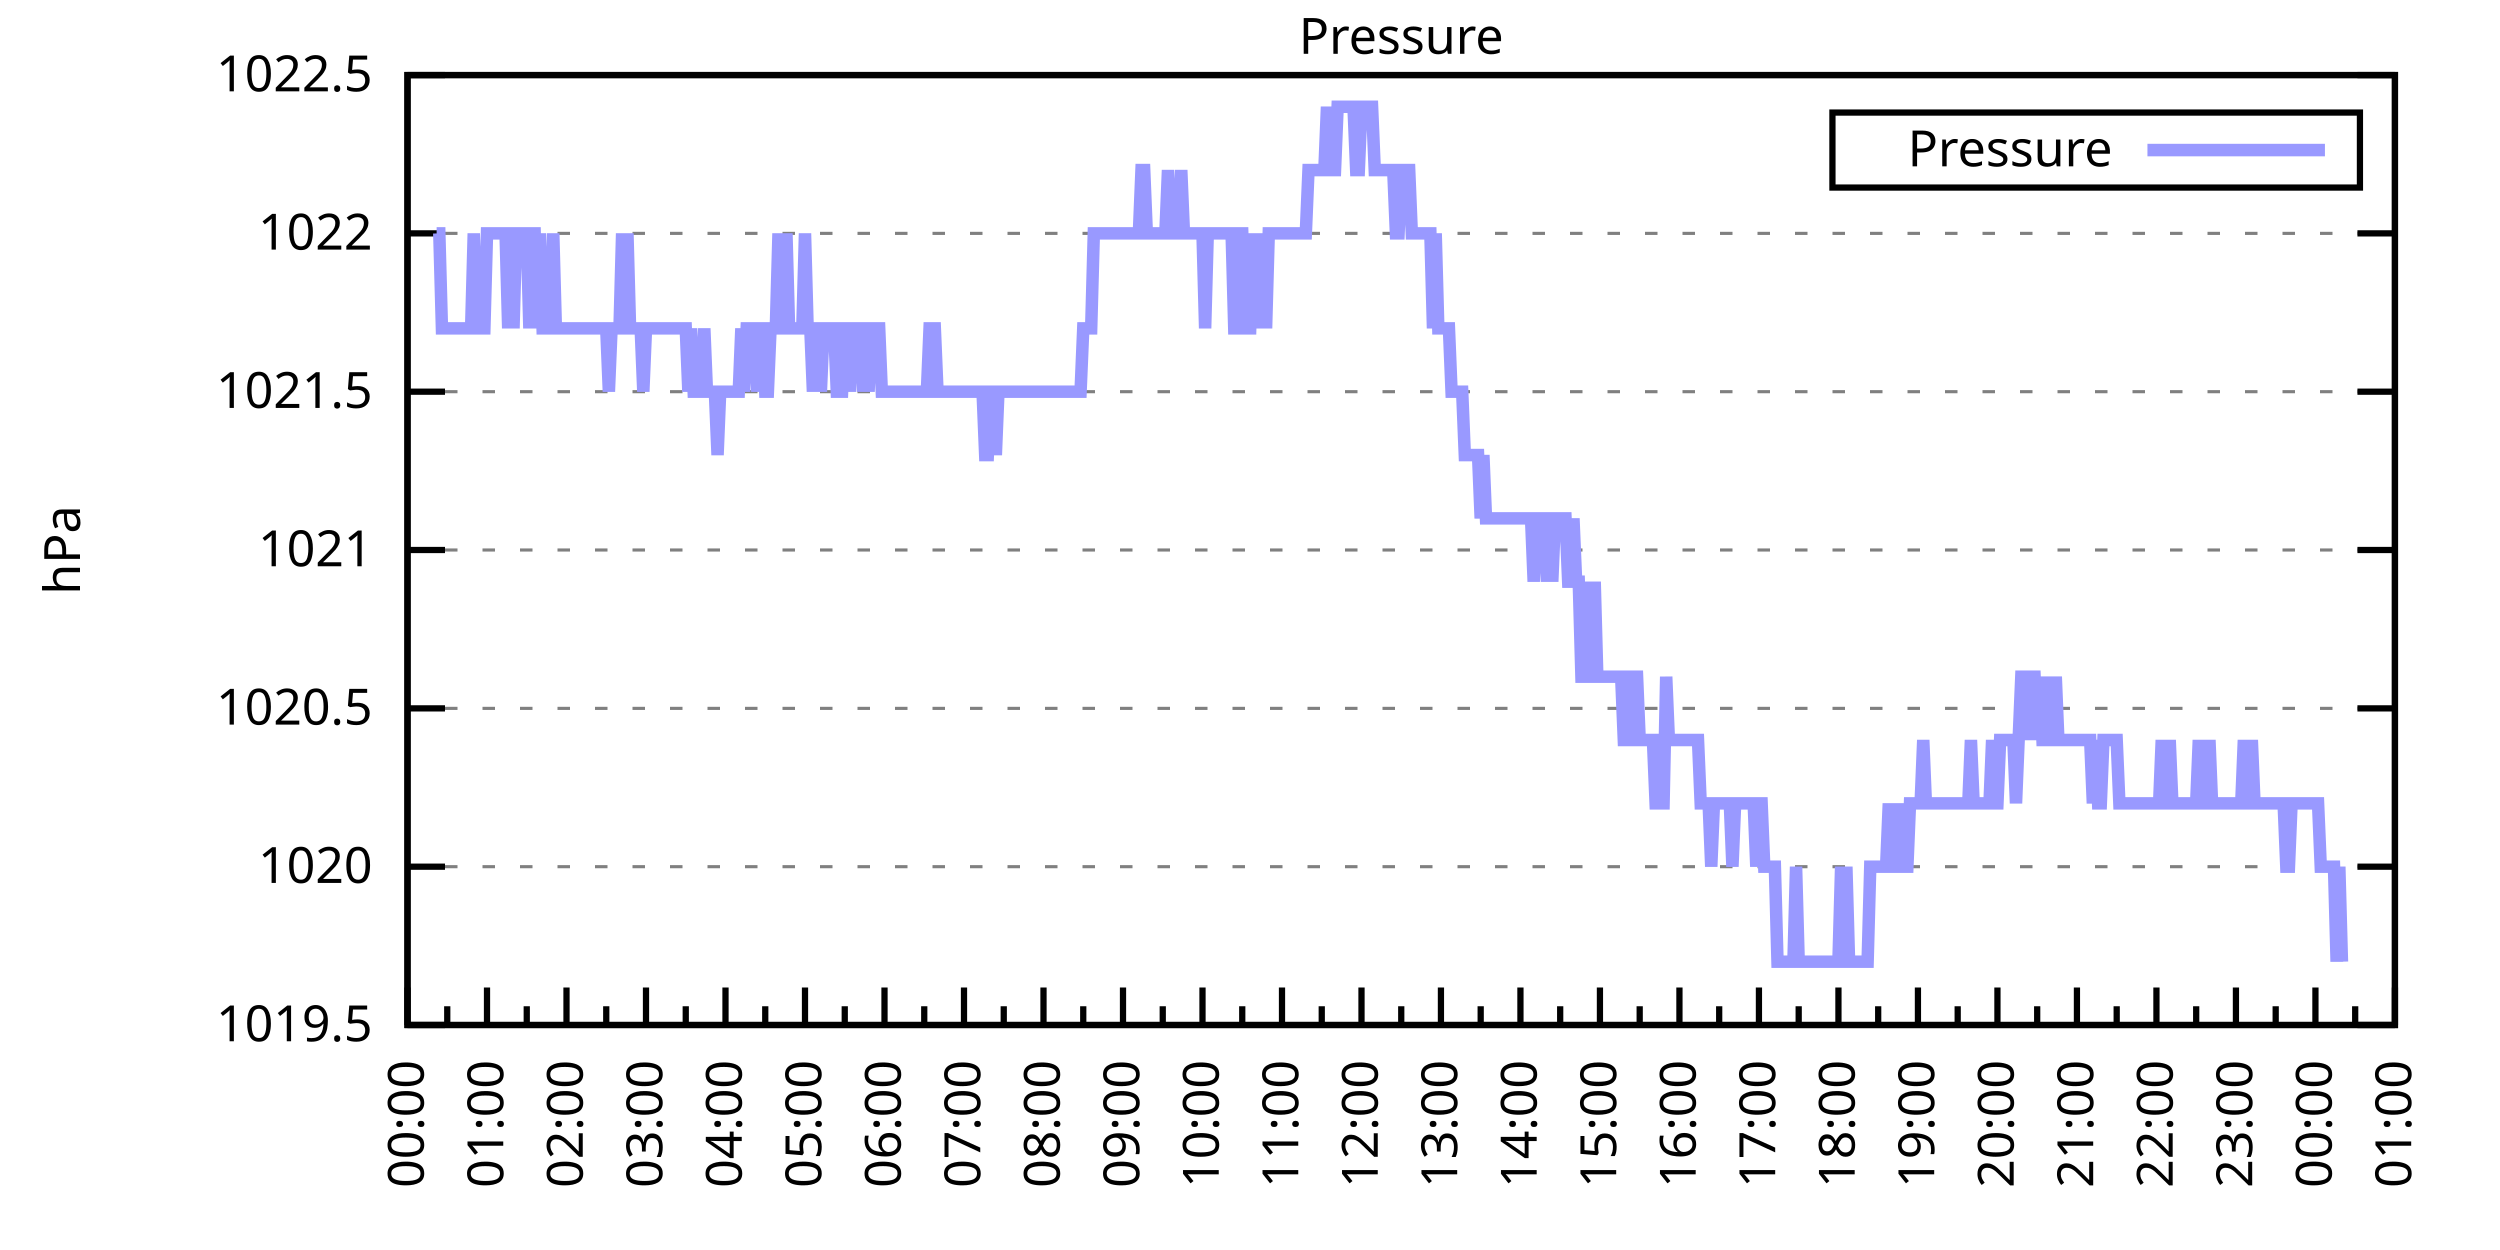
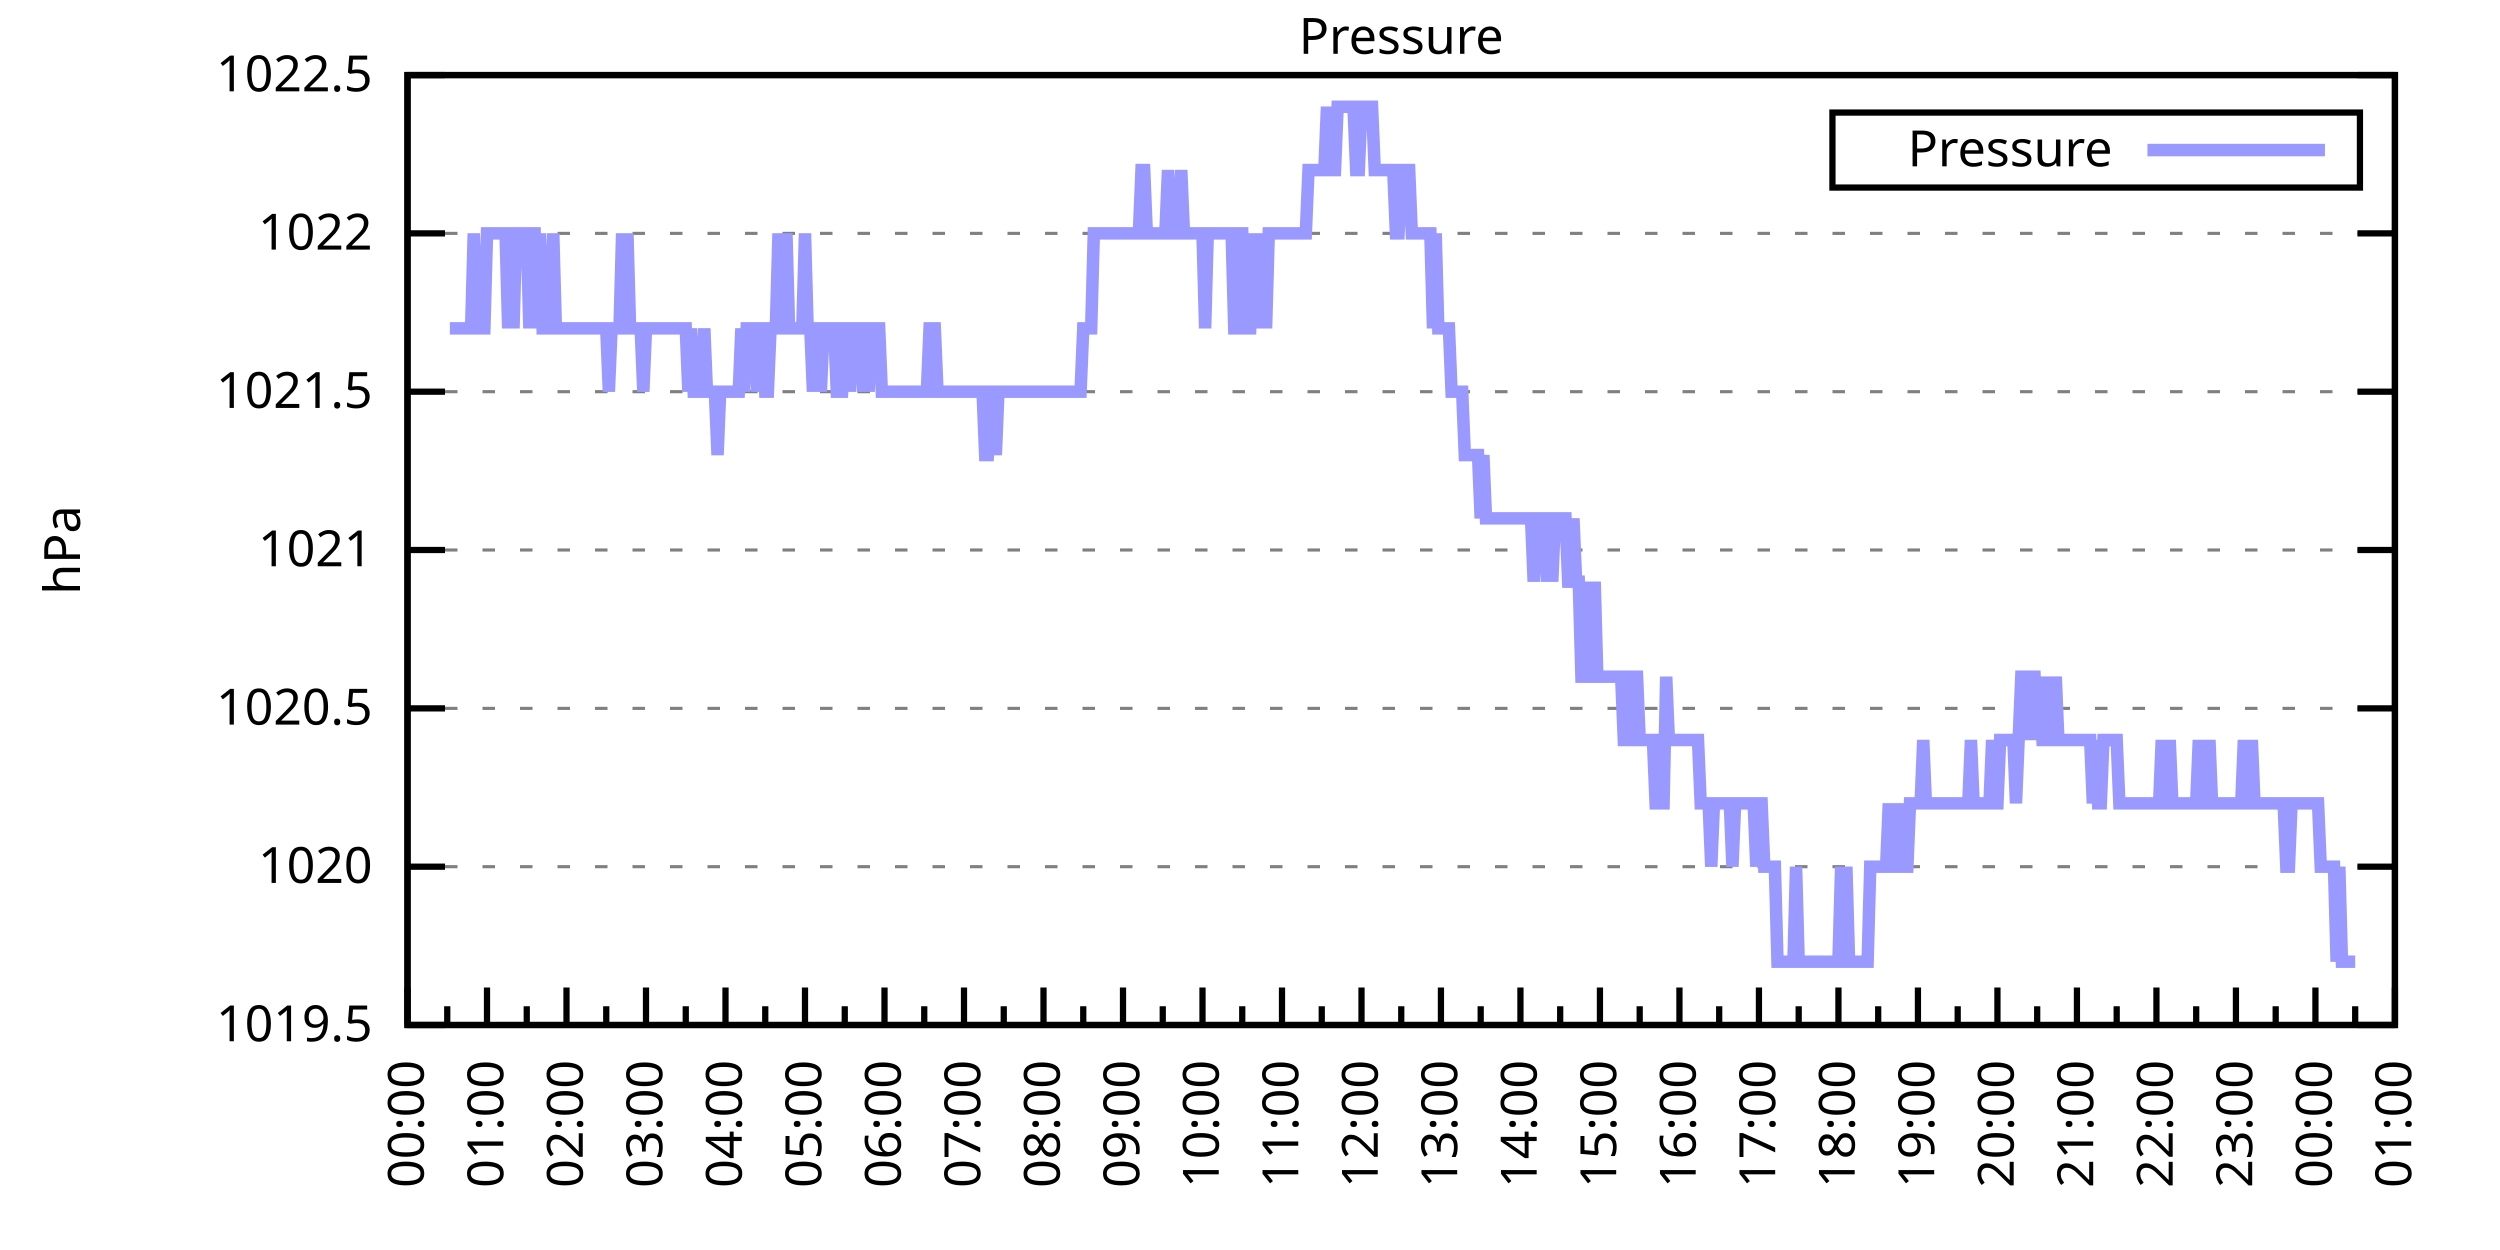
<svg xmlns="http://www.w3.org/2000/svg" xmlns:xlink="http://www.w3.org/1999/xlink" width="400" height="200" viewBox="0 0 400 200">
  <g id="gnuplot_canvas">
    <rect x="0" y="0" width="400" height="200" fill="none" />
    <defs>
      <circle id="gpDot" r="0.5" stroke-width="0.5" stroke="currentColor" />
      <path id="gpPt0" stroke-width="0.333" stroke="currentColor" d="M-1,0 h2 M0,-1 v2" />
      <path id="gpPt1" stroke-width="0.333" stroke="currentColor" d="M-1,-1 L1,1 M1,-1 L-1,1" />
      <path id="gpPt2" stroke-width="0.333" stroke="currentColor" d="M-1,0 L1,0 M0,-1 L0,1 M-1,-1 L1,1 M-1,1 L1,-1" />
      <rect id="gpPt3" stroke-width="0.333" stroke="currentColor" x="-1" y="-1" width="2" height="2" />
      <rect id="gpPt4" stroke-width="0.333" stroke="currentColor" fill="currentColor" x="-1" y="-1" width="2" height="2" />
      <circle id="gpPt5" stroke-width="0.333" stroke="currentColor" cx="0" cy="0" r="1" />
      <use xlink:href="#gpPt5" id="gpPt6" fill="currentColor" stroke="none" />
      <path id="gpPt7" stroke-width="0.333" stroke="currentColor" d="M0,-1.33 L-1.33,0.67 L1.33,0.67 z" />
      <use xlink:href="#gpPt7" id="gpPt8" fill="currentColor" stroke="none" />
      <use xlink:href="#gpPt7" id="gpPt9" stroke="currentColor" transform="rotate(180)" />
      <use xlink:href="#gpPt9" id="gpPt10" fill="currentColor" stroke="none" />
      <use xlink:href="#gpPt3" id="gpPt11" stroke="currentColor" transform="rotate(45)" />
      <use xlink:href="#gpPt11" id="gpPt12" fill="currentColor" stroke="none" />
      <path id="gpPt13" stroke-width="0.333" stroke="currentColor" d="M0,1.330 L1.265,0.411 L0.782,-1.067 L-0.782,-1.076 L-1.265,0.411 z" />
      <use xlink:href="#gpPt13" id="gpPt14" fill="currentColor" stroke="none" />
      <filter id="textbox" filterUnits="objectBoundingBox" x="0" y="0" height="1" width="1">
        <feFlood flood-color="white" flood-opacity="1" result="bgnd" />
        <feComposite in="SourceGraphic" in2="bgnd" operator="atop" />
      </filter>
      <filter id="greybox" filterUnits="objectBoundingBox" x="0" y="0" height="1" width="1">
        <feFlood flood-color="lightgrey" flood-opacity="1" result="grey" />
        <feComposite in="SourceGraphic" in2="grey" operator="atop" />
      </filter>
    </defs>
    <g fill="none" color="white" stroke="currentColor" stroke-width="1.00" stroke-linecap="butt" stroke-linejoin="miter">
</g>
    <g fill="none" color="black" stroke="currentColor" stroke-width="1.00" stroke-linecap="butt" stroke-linejoin="miter">
      <g stroke="none" shape-rendering="crispEdges">
        <polygon fill="rgb(255, 255, 255)" points="65.20,164.00 383.18,164.00 383.18,12.02 65.20,12.02 " />
      </g>
    </g>
    <g fill="none" color="black" stroke="currentColor" stroke-width="1.00" stroke-linecap="butt" stroke-linejoin="miter">
</g>
    <g fill="none" color="black" stroke="black" stroke-width="0.50" stroke-linecap="butt" stroke-linejoin="miter">
</g>
    <g fill="none" color="gray" stroke="currentColor" stroke-width="0.50" stroke-linecap="butt" stroke-linejoin="miter">
      <path stroke="gray" stroke-dasharray="2,4" class="gridline" d="M65.20,164.00 L383.19,164.00  " />
    </g>
    <g fill="none" color="gray" stroke="gray" stroke-width="1.00" stroke-linecap="butt" stroke-linejoin="miter">
</g>
    <g fill="none" color="black" stroke="currentColor" stroke-width="1.00" stroke-linecap="butt" stroke-linejoin="miter">
      <path stroke="black" d="M65.20,164.00 L71.20,164.00 M383.19,164.00 L377.19,164.00  " />
      <g transform="translate(59.60,166.60)" stroke="none" fill="black" font-family="Sans" font-size="8.00" text-anchor="end">
        <text>
          <tspan font-family="Sans"> 1019.5</tspan>
        </text>
      </g>
    </g>
    <g fill="none" color="black" stroke="currentColor" stroke-width="1.00" stroke-linecap="butt" stroke-linejoin="miter">
</g>
    <g fill="none" color="black" stroke="black" stroke-width="0.50" stroke-linecap="butt" stroke-linejoin="miter">
</g>
    <g fill="none" color="gray" stroke="currentColor" stroke-width="0.50" stroke-linecap="butt" stroke-linejoin="miter">
      <path stroke="gray" stroke-dasharray="2,4" class="gridline" d="M65.20,138.67 L383.19,138.67  " />
    </g>
    <g fill="none" color="gray" stroke="gray" stroke-width="1.00" stroke-linecap="butt" stroke-linejoin="miter">
</g>
    <g fill="none" color="black" stroke="currentColor" stroke-width="1.00" stroke-linecap="butt" stroke-linejoin="miter">
      <path stroke="black" d="M65.20,138.67 L71.20,138.67 M383.19,138.67 L377.19,138.67  " />
      <g transform="translate(59.60,141.27)" stroke="none" fill="black" font-family="Sans" font-size="8.00" text-anchor="end">
        <text>
          <tspan font-family="Sans"> 1020</tspan>
        </text>
      </g>
    </g>
    <g fill="none" color="black" stroke="currentColor" stroke-width="1.00" stroke-linecap="butt" stroke-linejoin="miter">
</g>
    <g fill="none" color="black" stroke="black" stroke-width="0.50" stroke-linecap="butt" stroke-linejoin="miter">
</g>
    <g fill="none" color="gray" stroke="currentColor" stroke-width="0.50" stroke-linecap="butt" stroke-linejoin="miter">
      <path stroke="gray" stroke-dasharray="2,4" class="gridline" d="M65.20,113.34 L383.19,113.34  " />
    </g>
    <g fill="none" color="gray" stroke="gray" stroke-width="1.00" stroke-linecap="butt" stroke-linejoin="miter">
</g>
    <g fill="none" color="black" stroke="currentColor" stroke-width="1.00" stroke-linecap="butt" stroke-linejoin="miter">
      <path stroke="black" d="M65.20,113.34 L71.20,113.34 M383.19,113.34 L377.19,113.34  " />
      <g transform="translate(59.60,115.94)" stroke="none" fill="black" font-family="Sans" font-size="8.00" text-anchor="end">
        <text>
          <tspan font-family="Sans"> 1020.5</tspan>
        </text>
      </g>
    </g>
    <g fill="none" color="black" stroke="currentColor" stroke-width="1.00" stroke-linecap="butt" stroke-linejoin="miter">
</g>
    <g fill="none" color="black" stroke="black" stroke-width="0.50" stroke-linecap="butt" stroke-linejoin="miter">
</g>
    <g fill="none" color="gray" stroke="currentColor" stroke-width="0.50" stroke-linecap="butt" stroke-linejoin="miter">
      <path stroke="gray" stroke-dasharray="2,4" class="gridline" d="M65.20,88.00 L383.19,88.00  " />
    </g>
    <g fill="none" color="gray" stroke="gray" stroke-width="1.00" stroke-linecap="butt" stroke-linejoin="miter">
</g>
    <g fill="none" color="black" stroke="currentColor" stroke-width="1.00" stroke-linecap="butt" stroke-linejoin="miter">
      <path stroke="black" d="M65.20,88.00 L71.20,88.00 M383.19,88.00 L377.19,88.00  " />
      <g transform="translate(59.60,90.60)" stroke="none" fill="black" font-family="Sans" font-size="8.00" text-anchor="end">
        <text>
          <tspan font-family="Sans"> 1021</tspan>
        </text>
      </g>
    </g>
    <g fill="none" color="black" stroke="currentColor" stroke-width="1.00" stroke-linecap="butt" stroke-linejoin="miter">
</g>
    <g fill="none" color="black" stroke="black" stroke-width="0.50" stroke-linecap="butt" stroke-linejoin="miter">
</g>
    <g fill="none" color="gray" stroke="currentColor" stroke-width="0.50" stroke-linecap="butt" stroke-linejoin="miter">
      <path stroke="gray" stroke-dasharray="2,4" class="gridline" d="M65.20,62.67 L383.19,62.67  " />
    </g>
    <g fill="none" color="gray" stroke="gray" stroke-width="1.00" stroke-linecap="butt" stroke-linejoin="miter">
</g>
    <g fill="none" color="black" stroke="currentColor" stroke-width="1.00" stroke-linecap="butt" stroke-linejoin="miter">
      <path stroke="black" d="M65.20,62.67 L71.20,62.67 M383.19,62.67 L377.19,62.67  " />
      <g transform="translate(59.60,65.27)" stroke="none" fill="black" font-family="Sans" font-size="8.00" text-anchor="end">
        <text>
          <tspan font-family="Sans"> 1021.5</tspan>
        </text>
      </g>
    </g>
    <g fill="none" color="black" stroke="currentColor" stroke-width="1.00" stroke-linecap="butt" stroke-linejoin="miter">
</g>
    <g fill="none" color="black" stroke="black" stroke-width="0.50" stroke-linecap="butt" stroke-linejoin="miter">
</g>
    <g fill="none" color="gray" stroke="currentColor" stroke-width="0.50" stroke-linecap="butt" stroke-linejoin="miter">
      <path stroke="gray" stroke-dasharray="2,4" class="gridline" d="M65.20,37.34 L383.19,37.34  " />
    </g>
    <g fill="none" color="gray" stroke="gray" stroke-width="1.00" stroke-linecap="butt" stroke-linejoin="miter">
</g>
    <g fill="none" color="black" stroke="currentColor" stroke-width="1.00" stroke-linecap="butt" stroke-linejoin="miter">
      <path stroke="black" d="M65.20,37.34 L71.20,37.34 M383.19,37.34 L377.19,37.34  " />
      <g transform="translate(59.60,39.94)" stroke="none" fill="black" font-family="Sans" font-size="8.00" text-anchor="end">
        <text>
          <tspan font-family="Sans"> 1022</tspan>
        </text>
      </g>
    </g>
    <g fill="none" color="black" stroke="currentColor" stroke-width="1.00" stroke-linecap="butt" stroke-linejoin="miter">
</g>
    <g fill="none" color="black" stroke="black" stroke-width="0.50" stroke-linecap="butt" stroke-linejoin="miter">
</g>
    <g fill="none" color="gray" stroke="currentColor" stroke-width="0.50" stroke-linecap="butt" stroke-linejoin="miter">
      <path stroke="gray" stroke-dasharray="2,4" class="gridline" d="M65.20,12.01 L383.19,12.01  " />
    </g>
    <g fill="none" color="gray" stroke="gray" stroke-width="1.00" stroke-linecap="butt" stroke-linejoin="miter">
</g>
    <g fill="none" color="black" stroke="currentColor" stroke-width="1.00" stroke-linecap="butt" stroke-linejoin="miter">
      <path stroke="black" d="M65.20,12.01 L71.20,12.01 M383.19,12.01 L377.19,12.01  " />
      <g transform="translate(59.60,14.61)" stroke="none" fill="black" font-family="Sans" font-size="8.00" text-anchor="end">
        <text>
          <tspan font-family="Sans"> 1022.5</tspan>
        </text>
      </g>
    </g>
    <g fill="none" color="black" stroke="currentColor" stroke-width="1.00" stroke-linecap="butt" stroke-linejoin="miter">
      <path stroke="black" d="M65.20,164.00 L65.20,158.00  " />
      <g transform="translate(67.80,169.60) rotate(270)" stroke="none" fill="black" font-family="Sans" font-size="8.00" text-anchor="end">
        <text>
          <tspan font-family="Sans">00:00</tspan>
        </text>
      </g>
    </g>
    <g fill="none" color="black" stroke="currentColor" stroke-width="1.00" stroke-linecap="butt" stroke-linejoin="miter">
      <path stroke="black" d="M71.56,164.00 L71.56,161.00 M77.92,164.00 L77.92,158.00  " />
      <g transform="translate(80.52,169.60) rotate(270)" stroke="none" fill="black" font-family="Sans" font-size="8.00" text-anchor="end">
        <text>
          <tspan font-family="Sans">01:00</tspan>
        </text>
      </g>
    </g>
    <g fill="none" color="black" stroke="currentColor" stroke-width="1.00" stroke-linecap="butt" stroke-linejoin="miter">
      <path stroke="black" d="M84.28,164.00 L84.28,161.00 M90.64,164.00 L90.64,158.00  " />
      <g transform="translate(93.24,169.60) rotate(270)" stroke="none" fill="black" font-family="Sans" font-size="8.00" text-anchor="end">
        <text>
          <tspan font-family="Sans">02:00</tspan>
        </text>
      </g>
    </g>
    <g fill="none" color="black" stroke="currentColor" stroke-width="1.00" stroke-linecap="butt" stroke-linejoin="miter">
      <path stroke="black" d="M97.00,164.00 L97.00,161.00 M103.36,164.00 L103.36,158.00  " />
      <g transform="translate(105.96,169.60) rotate(270)" stroke="none" fill="black" font-family="Sans" font-size="8.00" text-anchor="end">
        <text>
          <tspan font-family="Sans">03:00</tspan>
        </text>
      </g>
    </g>
    <g fill="none" color="black" stroke="currentColor" stroke-width="1.00" stroke-linecap="butt" stroke-linejoin="miter">
      <path stroke="black" d="M109.72,164.00 L109.72,161.00 M116.08,164.00 L116.08,158.00  " />
      <g transform="translate(118.68,169.60) rotate(270)" stroke="none" fill="black" font-family="Sans" font-size="8.00" text-anchor="end">
        <text>
          <tspan font-family="Sans">04:00</tspan>
        </text>
      </g>
    </g>
    <g fill="none" color="black" stroke="currentColor" stroke-width="1.00" stroke-linecap="butt" stroke-linejoin="miter">
      <path stroke="black" d="M122.44,164.00 L122.44,161.00 M128.80,164.00 L128.80,158.00  " />
      <g transform="translate(131.40,169.60) rotate(270)" stroke="none" fill="black" font-family="Sans" font-size="8.00" text-anchor="end">
        <text>
          <tspan font-family="Sans">05:00</tspan>
        </text>
      </g>
    </g>
    <g fill="none" color="black" stroke="currentColor" stroke-width="1.00" stroke-linecap="butt" stroke-linejoin="miter">
      <path stroke="black" d="M135.16,164.00 L135.16,161.00 M141.52,164.00 L141.52,158.00  " />
      <g transform="translate(144.12,169.60) rotate(270)" stroke="none" fill="black" font-family="Sans" font-size="8.00" text-anchor="end">
        <text>
          <tspan font-family="Sans">06:00</tspan>
        </text>
      </g>
    </g>
    <g fill="none" color="black" stroke="currentColor" stroke-width="1.00" stroke-linecap="butt" stroke-linejoin="miter">
      <path stroke="black" d="M147.88,164.00 L147.88,161.00 M154.24,164.00 L154.24,158.00  " />
      <g transform="translate(156.84,169.60) rotate(270)" stroke="none" fill="black" font-family="Sans" font-size="8.00" text-anchor="end">
        <text>
          <tspan font-family="Sans">07:00</tspan>
        </text>
      </g>
    </g>
    <g fill="none" color="black" stroke="currentColor" stroke-width="1.00" stroke-linecap="butt" stroke-linejoin="miter">
      <path stroke="black" d="M160.60,164.00 L160.60,161.00 M166.96,164.00 L166.96,158.00  " />
      <g transform="translate(169.56,169.60) rotate(270)" stroke="none" fill="black" font-family="Sans" font-size="8.00" text-anchor="end">
        <text>
          <tspan font-family="Sans">08:00</tspan>
        </text>
      </g>
    </g>
    <g fill="none" color="black" stroke="currentColor" stroke-width="1.00" stroke-linecap="butt" stroke-linejoin="miter">
      <path stroke="black" d="M173.32,164.00 L173.32,161.00 M179.68,164.00 L179.68,158.00  " />
      <g transform="translate(182.28,169.60) rotate(270)" stroke="none" fill="black" font-family="Sans" font-size="8.00" text-anchor="end">
        <text>
          <tspan font-family="Sans">09:00</tspan>
        </text>
      </g>
    </g>
    <g fill="none" color="black" stroke="currentColor" stroke-width="1.00" stroke-linecap="butt" stroke-linejoin="miter">
      <path stroke="black" d="M186.04,164.00 L186.04,161.00 M192.40,164.00 L192.40,158.00  " />
      <g transform="translate(195.00,169.60) rotate(270)" stroke="none" fill="black" font-family="Sans" font-size="8.00" text-anchor="end">
        <text>
          <tspan font-family="Sans">10:00</tspan>
        </text>
      </g>
    </g>
    <g fill="none" color="black" stroke="currentColor" stroke-width="1.00" stroke-linecap="butt" stroke-linejoin="miter">
      <path stroke="black" d="M198.76,164.00 L198.76,161.00 M205.12,164.00 L205.12,158.00  " />
      <g transform="translate(207.72,169.60) rotate(270)" stroke="none" fill="black" font-family="Sans" font-size="8.00" text-anchor="end">
        <text>
          <tspan font-family="Sans">11:00</tspan>
        </text>
      </g>
    </g>
    <g fill="none" color="black" stroke="currentColor" stroke-width="1.00" stroke-linecap="butt" stroke-linejoin="miter">
      <path stroke="black" d="M211.48,164.00 L211.48,161.00 M217.84,164.00 L217.84,158.00  " />
      <g transform="translate(220.44,169.60) rotate(270)" stroke="none" fill="black" font-family="Sans" font-size="8.00" text-anchor="end">
        <text>
          <tspan font-family="Sans">12:00</tspan>
        </text>
      </g>
    </g>
    <g fill="none" color="black" stroke="currentColor" stroke-width="1.00" stroke-linecap="butt" stroke-linejoin="miter">
      <path stroke="black" d="M224.20,164.00 L224.20,161.00 M230.55,164.00 L230.55,158.00  " />
      <g transform="translate(233.15,169.60) rotate(270)" stroke="none" fill="black" font-family="Sans" font-size="8.00" text-anchor="end">
        <text>
          <tspan font-family="Sans">13:00</tspan>
        </text>
      </g>
    </g>
    <g fill="none" color="black" stroke="currentColor" stroke-width="1.00" stroke-linecap="butt" stroke-linejoin="miter">
      <path stroke="black" d="M236.91,164.00 L236.91,161.00 M243.27,164.00 L243.27,158.00  " />
      <g transform="translate(245.87,169.60) rotate(270)" stroke="none" fill="black" font-family="Sans" font-size="8.00" text-anchor="end">
        <text>
          <tspan font-family="Sans">14:00</tspan>
        </text>
      </g>
    </g>
    <g fill="none" color="black" stroke="currentColor" stroke-width="1.00" stroke-linecap="butt" stroke-linejoin="miter">
      <path stroke="black" d="M249.63,164.00 L249.63,161.00 M255.99,164.00 L255.99,158.00  " />
      <g transform="translate(258.59,169.60) rotate(270)" stroke="none" fill="black" font-family="Sans" font-size="8.00" text-anchor="end">
        <text>
          <tspan font-family="Sans">15:00</tspan>
        </text>
      </g>
    </g>
    <g fill="none" color="black" stroke="currentColor" stroke-width="1.00" stroke-linecap="butt" stroke-linejoin="miter">
      <path stroke="black" d="M262.35,164.00 L262.35,161.00 M268.71,164.00 L268.71,158.00  " />
      <g transform="translate(271.31,169.60) rotate(270)" stroke="none" fill="black" font-family="Sans" font-size="8.00" text-anchor="end">
        <text>
          <tspan font-family="Sans">16:00</tspan>
        </text>
      </g>
    </g>
    <g fill="none" color="black" stroke="currentColor" stroke-width="1.00" stroke-linecap="butt" stroke-linejoin="miter">
      <path stroke="black" d="M275.07,164.00 L275.07,161.00 M281.43,164.00 L281.43,158.00  " />
      <g transform="translate(284.03,169.60) rotate(270)" stroke="none" fill="black" font-family="Sans" font-size="8.00" text-anchor="end">
        <text>
          <tspan font-family="Sans">17:00</tspan>
        </text>
      </g>
    </g>
    <g fill="none" color="black" stroke="currentColor" stroke-width="1.00" stroke-linecap="butt" stroke-linejoin="miter">
      <path stroke="black" d="M287.79,164.00 L287.79,161.00 M294.15,164.00 L294.15,158.00  " />
      <g transform="translate(296.75,169.60) rotate(270)" stroke="none" fill="black" font-family="Sans" font-size="8.00" text-anchor="end">
        <text>
          <tspan font-family="Sans">18:00</tspan>
        </text>
      </g>
    </g>
    <g fill="none" color="black" stroke="currentColor" stroke-width="1.00" stroke-linecap="butt" stroke-linejoin="miter">
      <path stroke="black" d="M300.51,164.00 L300.51,161.00 M306.87,164.00 L306.87,158.00  " />
      <g transform="translate(309.47,169.60) rotate(270)" stroke="none" fill="black" font-family="Sans" font-size="8.00" text-anchor="end">
        <text>
          <tspan font-family="Sans">19:00</tspan>
        </text>
      </g>
    </g>
    <g fill="none" color="black" stroke="currentColor" stroke-width="1.00" stroke-linecap="butt" stroke-linejoin="miter">
      <path stroke="black" d="M313.23,164.00 L313.23,161.00 M319.59,164.00 L319.59,158.00  " />
      <g transform="translate(322.19,169.60) rotate(270)" stroke="none" fill="black" font-family="Sans" font-size="8.00" text-anchor="end">
        <text>
          <tspan font-family="Sans">20:00</tspan>
        </text>
      </g>
    </g>
    <g fill="none" color="black" stroke="currentColor" stroke-width="1.00" stroke-linecap="butt" stroke-linejoin="miter">
      <path stroke="black" d="M325.95,164.00 L325.95,161.00 M332.31,164.00 L332.31,158.00  " />
      <g transform="translate(334.91,169.60) rotate(270)" stroke="none" fill="black" font-family="Sans" font-size="8.00" text-anchor="end">
        <text>
          <tspan font-family="Sans">21:00</tspan>
        </text>
      </g>
    </g>
    <g fill="none" color="black" stroke="currentColor" stroke-width="1.00" stroke-linecap="butt" stroke-linejoin="miter">
      <path stroke="black" d="M338.67,164.00 L338.67,161.00 M345.03,164.00 L345.03,158.00  " />
      <g transform="translate(347.63,169.60) rotate(270)" stroke="none" fill="black" font-family="Sans" font-size="8.00" text-anchor="end">
        <text>
          <tspan font-family="Sans">22:00</tspan>
        </text>
      </g>
    </g>
    <g fill="none" color="black" stroke="currentColor" stroke-width="1.00" stroke-linecap="butt" stroke-linejoin="miter">
      <path stroke="black" d="M351.39,164.00 L351.39,161.00 M357.75,164.00 L357.75,158.00  " />
      <g transform="translate(360.35,169.60) rotate(270)" stroke="none" fill="black" font-family="Sans" font-size="8.00" text-anchor="end">
        <text>
          <tspan font-family="Sans">23:00</tspan>
        </text>
      </g>
    </g>
    <g fill="none" color="black" stroke="currentColor" stroke-width="1.00" stroke-linecap="butt" stroke-linejoin="miter">
      <path stroke="black" d="M364.11,164.00 L364.11,161.00 M370.47,164.00 L370.47,158.00  " />
      <g transform="translate(373.07,169.60) rotate(270)" stroke="none" fill="black" font-family="Sans" font-size="8.00" text-anchor="end">
        <text>
          <tspan font-family="Sans">00:00</tspan>
        </text>
      </g>
    </g>
    <g fill="none" color="black" stroke="currentColor" stroke-width="1.00" stroke-linecap="butt" stroke-linejoin="miter">
      <path stroke="black" d="M376.83,164.00 L376.83,161.00 M383.19,164.00 L383.19,158.00  " />
      <g transform="translate(385.79,169.60) rotate(270)" stroke="none" fill="black" font-family="Sans" font-size="8.00" text-anchor="end">
        <text>
          <tspan font-family="Sans">01:00</tspan>
        </text>
      </g>
    </g>
    <g fill="none" color="black" stroke="currentColor" stroke-width="1.00" stroke-linecap="butt" stroke-linejoin="miter">
</g>
    <g fill="none" color="black" stroke="currentColor" stroke-width="1.00" stroke-linecap="butt" stroke-linejoin="miter">
      <path stroke="black" d="M65.20,12.01 L65.20,164.00 L383.19,164.00 L383.19,12.01 L65.20,12.01 Z  " />
    </g>
    <g fill="none" color="black" stroke="currentColor" stroke-width="1.00" stroke-linecap="butt" stroke-linejoin="miter">
      <g transform="translate(12.80,88.01) rotate(270)" stroke="none" fill="black" font-family="Sans" font-size="8.00" text-anchor="middle">
        <text>
          <tspan font-family="Sans">hPa</tspan>
        </text>
      </g>
    </g>
    <g fill="none" color="black" stroke="currentColor" stroke-width="1.00" stroke-linecap="butt" stroke-linejoin="miter">
</g>
    <g fill="none" color="black" stroke="currentColor" stroke-width="1.00" stroke-linecap="butt" stroke-linejoin="miter">
      <path stroke="black" d="M293.19,30.01 L293.19,18.01 L377.59,18.01 L377.59,30.01 L293.19,30.01 Z  " />
    </g>
    <g id="Pressure_plot_1">
      <g fill="none" color="white" stroke="black" stroke-width="2.00" stroke-linecap="butt" stroke-linejoin="miter">
</g>
      <g fill="none" color="black" stroke="currentColor" stroke-width="2.00" stroke-linecap="butt" stroke-linejoin="miter">
        <g transform="translate(337.99,26.61)" stroke="none" fill="black" font-family="Sans" font-size="8.00" text-anchor="end">
          <text>
            <tspan font-family="Sans">Pressure</tspan>
          </text>
        </g>
      </g>
      <g fill="none" color="black" stroke="currentColor" stroke-width="2.00" stroke-linecap="butt" stroke-linejoin="miter">
-         <path stroke="rgb(153, 153, 255)" d="M343.59,24.01 L371.99,24.01 M69.86,37.34 L70.29,37.34 L70.71,52.54 L71.14,52.54 L71.56,52.54 L71.98,52.54   L72.41,52.54 L72.83,52.54 L73.26,52.54 L73.68,52.54 L74.10,52.54 L74.53,52.54 L74.95,52.54 L75.38,52.54   L75.80,37.34 L76.22,52.54 L76.65,52.54 L77.07,52.54 L77.50,52.54 L77.92,37.34 L78.34,37.34 L78.77,37.34   L79.19,37.34 L79.62,37.34 L80.04,37.34 L80.46,37.34 L80.89,37.34 L81.31,52.54 L81.74,37.34 L82.16,52.54   L82.58,37.34 L83.01,37.34 L83.43,37.34 L83.86,37.34 L84.28,37.34 L84.70,52.54 L85.13,37.34 L85.55,37.34   L85.98,52.54 L86.40,37.34 L86.82,52.54 L87.25,52.54 L87.67,52.54 L88.10,52.54 L88.52,37.34 L88.94,52.54   L89.37,52.54 L89.79,52.54 L90.22,52.54 L90.64,52.54 L91.06,52.54 L91.49,52.54 L91.91,52.54 L92.34,52.54   L92.76,52.54 L93.18,52.54 L93.61,52.54 L94.03,52.54 L94.46,52.54 L94.88,52.54 L95.30,52.54 L95.73,52.54   L96.15,52.54 L96.58,52.54 L97.00,52.54 L97.42,62.67 L97.85,52.54 L98.27,52.54 L98.69,52.54 L99.12,52.54   L99.54,37.34 L99.97,52.54 L100.39,37.34 L100.81,52.54 L101.24,52.54 L101.66,52.54 L102.09,52.54 L102.51,52.54   L102.93,62.67 L103.36,52.54 L103.78,52.54 L104.21,52.54 L104.63,52.54 L105.05,52.54 L105.48,52.54 L105.90,52.54   L106.33,52.54 L106.75,52.54 L107.17,52.54 L107.60,52.54 L108.02,52.54 L108.45,52.54 L108.87,52.54 L109.29,52.54   L109.72,52.54 L110.14,62.67 L110.57,52.54 L110.99,62.67 L111.41,62.67 L111.84,62.67 L112.26,62.67 L112.69,52.54   L113.11,62.67 L113.53,62.67 L113.96,62.67 L114.38,62.67 L114.81,72.81 L115.23,62.67 L115.65,62.67 L116.08,62.67   L116.50,62.67 L116.93,62.67 L117.35,62.67 L117.77,62.67 L118.20,62.67 L118.62,52.54 L119.05,62.67 L119.47,52.54   L119.89,52.54 L120.32,52.54 L120.74,52.54 L121.17,62.67 L121.59,52.54 L122.01,52.54 L122.44,62.67 L122.86,62.67   L123.29,52.54 L123.71,52.54 L124.13,52.54 L124.56,37.34 L124.98,52.54 L125.41,52.54 L125.83,37.34 L126.25,52.54   L126.68,52.54 L127.10,52.54 L127.53,52.54 L127.95,52.54 L128.37,52.54 L128.80,37.34 L129.22,52.54 L129.65,52.54   L130.07,62.67 L130.49,52.54 L130.92,52.54 L131.34,62.67 L131.77,52.54 L132.19,52.54 L132.61,52.54 L133.04,52.54   L133.46,52.54 L133.89,62.67 L134.31,62.67 L134.73,62.67 L135.16,52.54 L135.58,52.54 L136.01,62.67 L136.43,52.54   L136.85,52.54 L137.28,52.54 L137.70,52.54 L138.13,62.67 L138.55,52.54 L138.97,62.67 L139.40,52.54 L139.82,52.54   L140.25,52.54 L140.67,52.54 L141.09,62.67 L141.52,62.67 L141.94,62.67 L142.37,62.67 L142.79,62.67 L143.21,62.67   L143.64,62.67 L144.06,62.67 L144.49,62.67 L144.91,62.67 L145.33,62.67 L145.76,62.67 L146.18,62.67 L146.61,62.67   L147.03,62.67 L147.45,62.67 L147.88,62.67 L148.30,62.67 L148.73,52.54 L149.15,52.54 L149.57,52.54 L150.00,62.67   L150.42,62.67 L150.85,62.67 L151.27,62.67 L151.69,62.67 L152.12,62.67 L152.54,62.67 L152.97,62.67 L153.39,62.67   L153.81,62.67 L154.24,62.67 L154.66,62.67 L155.09,62.67 L155.51,62.67 L155.93,62.67 L156.36,62.67 L156.78,62.67   L157.21,62.67 L157.63,72.81 L158.05,72.81 L158.48,62.67 L158.90,62.67 L159.33,72.81 L159.75,62.67 L160.17,62.67   L160.60,62.67 L161.02,62.67 L161.44,62.67 L161.87,62.67 L162.29,62.67 L162.72,62.67 L163.14,62.67 L163.56,62.67   L163.99,62.67 L164.41,62.67 L164.84,62.67 L165.26,62.67 L165.68,62.67 L166.11,62.67 L166.53,62.67 L166.96,62.67   L167.38,62.67 L167.80,62.67 L168.23,62.67 L168.65,62.67 L169.08,62.67 L169.50,62.67 L169.92,62.67 L170.35,62.67   L170.77,62.67 L171.20,62.67 L171.62,62.67 L172.04,62.67 L172.47,62.67 L172.89,62.67 L173.32,52.54 L173.74,52.54   L174.16,52.54 L174.59,52.54 L175.01,37.34 L175.44,37.34 L175.86,37.34 L176.28,37.34 L176.71,37.34 L177.13,37.34   L177.56,37.34 L177.98,37.34 L178.40,37.34 L178.83,37.34 L179.25,37.34 L179.68,37.34 L180.10,37.34 L180.52,37.34   L180.95,37.34 L181.37,37.34 L181.80,37.34 L182.22,37.34 L182.64,27.21 L183.07,27.21 L183.49,37.34 L183.92,37.34   L184.34,37.34 L184.76,37.34 L185.19,37.34 L185.61,37.34 L186.04,37.34 L186.46,37.34 L186.88,27.21 L187.31,37.34   L187.73,37.34 L188.16,37.34 L188.58,37.34 L189.00,27.21 L189.43,37.34 L189.85,37.34 L190.28,37.34 L190.70,37.34   L191.12,37.34 L191.55,37.34 L191.97,37.34 L192.40,37.34 L192.82,52.54 L193.24,37.34 L193.67,37.34 L194.09,37.34   L194.52,37.34 L194.94,37.34 L195.36,37.34 L195.79,37.34 L196.21,37.34 L196.64,37.34 L197.06,37.34 L197.48,52.54   L197.91,52.54 L198.33,37.34 L198.76,37.34 L199.18,52.54 L199.60,52.54 L200.03,52.54 L200.45,37.34 L200.88,52.54   L201.30,37.34 L201.72,52.54 L202.15,37.34 L202.57,52.54 L203.00,37.34 L203.42,37.34 L203.84,37.34 L204.27,37.34   L204.69,37.34 L205.12,37.34 L205.54,37.34 L205.96,37.34 L206.39,37.34 L206.81,37.34 L207.24,37.34 L207.66,37.34   L208.08,37.34 L208.51,37.34 L208.93,37.34 L209.36,27.21 L209.78,27.21 L210.20,27.21 L210.63,27.21 L211.05,27.21   L211.48,27.21 L211.90,27.21 L212.32,17.08 L212.75,27.21 L213.17,27.21 L213.60,27.21 L214.02,17.08 L214.44,17.08   L214.87,17.08 L215.29,17.08 L215.72,17.08 L216.14,17.08 L216.56,17.08 L216.99,27.21 L217.41,27.21 L217.84,17.08   L218.26,17.08 L218.68,17.08 L219.11,17.08 L219.53,17.08 L219.96,27.21 L220.38,27.21 L220.80,27.21 L221.23,27.21   L221.65,27.21 L222.08,27.21 L222.50,27.21 L222.92,27.21 L223.35,37.34 L223.77,37.34 L224.20,27.21 L224.62,27.21   L225.04,27.21 L225.47,27.21 L225.89,37.34 L226.31,37.34 L226.74,37.34 L227.16,37.34 L227.59,37.34 L228.01,37.34   L228.43,37.34 L228.86,37.34 L229.28,52.54 L229.71,37.34 L230.13,52.54 L230.55,52.54 L230.98,52.54 L231.40,52.54   L231.83,52.54 L232.25,62.67 L232.67,62.67 L233.10,62.67 L233.52,62.67 L233.95,62.67 L234.37,72.81 L234.79,72.81   L235.22,72.81 L235.64,72.81 L236.07,72.81 L236.49,72.81 L236.91,82.94 L237.34,72.81 L237.76,82.94 L238.19,82.94   L238.61,82.94 L239.03,82.94 L239.46,82.94 L239.88,82.94 L240.31,82.94 L240.73,82.94 L241.15,82.94 L241.58,82.94   L242.00,82.94 L242.43,82.94 L242.85,82.94 L243.27,82.94 L243.70,82.94 L244.12,82.94 L244.55,82.94 L244.97,82.94   L245.39,93.07 L245.82,82.94 L246.24,82.94 L246.67,82.94 L247.09,82.94 L247.51,93.07 L247.94,82.94 L248.36,93.07   L248.79,82.94 L249.21,82.94 L249.63,82.94 L250.06,82.94 L250.48,82.94 L250.91,93.07 L251.33,93.07 L251.75,82.94   L252.18,93.07 L252.60,93.07 L253.03,108.27 L253.45,108.27 L253.87,108.27 L254.30,93.07 L254.72,108.27 L255.15,93.07   L255.57,108.27 L255.99,108.27 L256.42,108.27 L256.84,108.27 L257.27,108.27 L257.69,108.27 L258.11,108.27 L258.54,108.27   L258.96,108.27 L259.39,108.27 L259.81,118.40 L260.23,118.40 L260.66,118.40 L261.08,108.27 L261.51,108.27 L261.93,108.27   L262.35,118.40 L262.78,118.40 L263.20,118.40 L263.63,118.40 L264.05,118.40 L264.47,118.40 L264.90,128.54 L265.32,128.54   L265.75,128.54 L266.17,128.54 L266.59,108.27 L267.02,118.40 L267.44,118.40 L267.87,118.40 L268.29,118.40 L268.71,118.40   L269.14,118.40 L269.56,118.40 L269.99,118.40 L270.41,118.40 L270.83,118.40 L271.26,118.40 L271.68,118.40 L272.11,128.54   L272.53,128.54 L272.95,128.54 L273.38,128.54 L273.80,138.67 L274.23,128.54 L274.65,128.54 L275.07,128.54 L275.50,128.54   L275.92,128.54 L276.35,128.54 L276.77,128.54 L277.19,138.67 L277.62,128.54 L278.04,128.54 L278.47,128.54 L278.89,128.54   L279.31,128.54 L279.74,128.54 L280.16,128.54 L280.59,128.54 L281.01,138.67 L281.43,128.54 L281.86,128.54 L282.28,138.67   L282.71,138.67 L283.13,138.67 L283.55,138.67 L283.98,138.67 L284.40,153.87 L284.83,153.87 L285.25,153.87 L285.67,153.87   L286.10,153.87 L286.52,153.87 L286.95,153.87 L287.37,138.67 L287.79,153.87 L288.22,153.87 L288.64,153.87 L289.06,153.87   L289.49,153.87 L289.91,153.87 L290.34,153.87 L290.76,153.87 L291.18,153.87 L291.61,153.87 L292.03,153.87 L292.46,153.87   L292.88,153.87 L293.30,153.87 L293.73,153.87 L294.15,153.87 L294.58,138.67 L295.00,153.87 L295.42,138.67 L295.85,153.87   L296.27,153.87 L296.70,153.87 L297.12,153.87 L297.54,153.87 L297.97,153.87 L298.39,153.87 L298.82,153.87 L299.24,138.67   L299.66,138.67 L300.09,138.67 L300.51,138.67 L300.94,138.67 L301.36,138.67 L301.78,138.67 L302.21,128.54 L302.63,138.67   L303.06,138.67 L303.48,138.67 L303.90,128.54 L304.33,138.67 L304.75,138.67 L305.18,138.67 L305.60,128.54 L306.02,128.54   L306.45,128.54 L306.87,128.54 L307.30,128.54 L307.72,118.40 L308.14,128.54 L308.57,128.54 L308.99,128.54 L309.42,128.54   L309.84,128.54 L310.26,128.54 L310.69,128.54 L311.11,128.54 L311.54,128.54 L311.96,128.54 L312.38,128.54 L312.81,128.54   L313.23,128.54 L313.66,128.54 L314.08,128.54 L314.50,128.54 L314.93,128.54 L315.35,118.40 L315.78,128.54 L316.20,128.54   L316.62,128.54 L317.05,128.54 L317.47,128.54 L317.90,128.54 L318.32,128.54 L318.74,118.40 L319.17,128.54 L319.59,128.54   L320.02,118.40 L320.44,118.40 L320.86,118.40 L321.29,118.40 L321.71,118.40 L322.14,118.40 L322.56,128.54 L322.98,118.40   L323.41,108.27 L323.83,108.27 L324.26,118.40 L324.68,108.27 L325.10,108.27 L325.53,108.27 L325.95,118.40 L326.38,108.27   L326.80,118.40 L327.22,118.40 L327.65,118.40 L328.07,108.27 L328.50,118.40 L328.92,108.27 L329.34,118.40 L329.77,118.40   L330.19,118.40 L330.62,118.40 L331.04,118.40 L331.46,118.40 L331.89,118.40 L332.31,118.40 L332.74,118.40 L333.16,118.40   L333.58,118.40 L334.01,118.40 L334.43,118.40 L334.86,128.54 L335.28,118.40 L335.70,128.54 L336.13,128.54 L336.55,118.40   L336.98,118.40 L337.40,118.40 L337.82,118.40 L338.25,118.40 L338.67,118.40 L339.10,128.54 L339.52,128.54 L339.94,128.54   L340.37,128.54 L340.79,128.54 L341.22,128.54 L341.64,128.54 L342.06,128.54 L342.49,128.54 L342.91,128.54 L343.34,128.54   L343.76,128.54 L344.18,128.54 L344.61,128.54 L345.03,128.54 L345.46,128.54 L345.88,118.40 L346.30,128.54 L346.73,128.54   L347.15,118.40 L347.58,128.54 L348.00,128.54 L348.42,128.54 L348.85,128.54 L349.27,128.54 L349.70,128.54 L350.12,128.54   L350.54,128.54 L350.97,128.54 L351.39,128.54 L351.81,118.40 L352.24,128.54 L352.66,128.54 L353.09,128.54 L353.51,118.40   L353.93,128.54 L354.36,128.54 L354.78,128.54 L355.21,128.54 L355.63,128.54 L356.05,128.54 L356.48,128.54 L356.90,128.54   L357.33,128.54 L357.75,128.54 L358.17,128.54 L358.60,128.54 L359.02,118.40 L359.45,128.54 L359.87,128.54 L360.29,118.40   L360.72,128.54 L361.14,128.54 L361.57,128.54 L361.99,128.54 L362.41,128.54 L362.84,128.54 L363.26,128.54 L363.69,128.54   L364.11,128.54 L364.53,128.54 L364.96,128.54 L365.38,128.54 L365.81,138.67 L366.23,138.67 L366.65,128.54 L367.08,128.54   L367.50,128.54 L367.93,128.54 L368.35,128.54 L368.77,128.54 L369.20,128.54 L369.62,128.54 L370.05,128.54 L370.47,128.54   L370.89,128.54 L371.32,138.67 L371.74,138.67 L372.17,138.67 L372.59,138.67 L373.01,138.67 L373.44,138.67 L373.86,153.87   L374.29,138.67 L374.71,153.87  " />
+         <path stroke="rgb(153, 153, 255)" d="M343.59,24.01 L371.99,24.01 M71.98,52.54 L72.41,52.54 L72.83,52.54 L73.26,52.54 L73.68,52.54 L74.10,52.54   L74.53,52.54 L74.95,52.54 L75.38,52.54 L75.80,37.34 L76.22,52.54 L76.65,52.54 L77.07,52.54 L77.50,52.54   L77.92,37.34 L78.34,37.34 L78.77,37.34 L79.19,37.34 L79.62,37.34 L80.04,37.34 L80.46,37.34 L80.89,37.34   L81.31,52.54 L81.74,37.34 L82.16,52.54 L82.58,37.34 L83.01,37.34 L83.43,37.34 L83.86,37.34 L84.28,37.34   L84.70,52.54 L85.13,37.34 L85.55,37.34 L85.98,52.54 L86.40,37.34 L86.82,52.54 L87.25,52.54 L87.67,52.54   L88.10,52.54 L88.52,37.34 L88.94,52.54 L89.37,52.54 L89.79,52.54 L90.22,52.54 L90.64,52.54 L91.06,52.54   L91.49,52.54 L91.91,52.54 L92.34,52.54 L92.76,52.54 L93.18,52.54 L93.61,52.54 L94.03,52.54 L94.46,52.54   L94.88,52.54 L95.30,52.54 L95.73,52.54 L96.15,52.54 L96.58,52.54 L97.00,52.54 L97.42,62.67 L97.85,52.54   L98.27,52.54 L98.69,52.54 L99.12,52.54 L99.54,37.34 L99.97,52.54 L100.39,37.34 L100.81,52.54 L101.24,52.54   L101.66,52.54 L102.09,52.54 L102.51,52.54 L102.93,62.67 L103.36,52.54 L103.78,52.54 L104.21,52.54 L104.63,52.54   L105.05,52.54 L105.48,52.54 L105.90,52.54 L106.33,52.54 L106.75,52.54 L107.17,52.54 L107.60,52.54 L108.02,52.54   L108.45,52.54 L108.87,52.54 L109.29,52.54 L109.72,52.54 L110.14,62.67 L110.57,52.54 L110.99,62.67 L111.41,62.67   L111.84,62.67 L112.26,62.67 L112.69,52.54 L113.11,62.67 L113.53,62.67 L113.96,62.67 L114.38,62.67 L114.81,72.81   L115.23,62.67 L115.65,62.67 L116.08,62.67 L116.50,62.67 L116.93,62.67 L117.35,62.67 L117.77,62.67 L118.20,62.67   L118.62,52.54 L119.05,62.67 L119.47,52.54 L119.89,52.54 L120.32,52.54 L120.74,52.54 L121.17,62.67 L121.59,52.54   L122.01,52.54 L122.44,62.67 L122.86,62.67 L123.29,52.54 L123.71,52.54 L124.13,52.54 L124.56,37.34 L124.98,52.54   L125.41,52.54 L125.83,37.34 L126.25,52.54 L126.68,52.54 L127.10,52.54 L127.53,52.54 L127.95,52.54 L128.37,52.54   L128.80,37.34 L129.22,52.54 L129.65,52.54 L130.07,62.67 L130.49,52.54 L130.92,52.54 L131.34,62.67 L131.77,52.54   L132.19,52.54 L132.61,52.54 L133.04,52.54 L133.46,52.54 L133.89,62.67 L134.31,62.67 L134.73,62.67 L135.16,52.54   L135.58,52.54 L136.01,62.67 L136.43,52.54 L136.85,52.54 L137.28,52.54 L137.70,52.54 L138.13,62.67 L138.55,52.54   L138.97,62.67 L139.40,52.54 L139.82,52.54 L140.25,52.54 L140.67,52.54 L141.09,62.67 L141.52,62.67 L141.94,62.67   L142.37,62.67 L142.79,62.67 L143.21,62.67 L143.64,62.67 L144.06,62.67 L144.49,62.67 L144.91,62.67 L145.33,62.67   L145.76,62.67 L146.18,62.67 L146.61,62.67 L147.03,62.67 L147.45,62.67 L147.88,62.67 L148.30,62.67 L148.73,52.54   L149.15,52.54 L149.57,52.54 L150.00,62.67 L150.42,62.67 L150.85,62.67 L151.27,62.67 L151.69,62.67 L152.12,62.67   L152.54,62.67 L152.97,62.67 L153.39,62.67 L153.81,62.67 L154.24,62.67 L154.66,62.67 L155.09,62.67 L155.51,62.67   L155.93,62.67 L156.36,62.67 L156.78,62.67 L157.21,62.67 L157.63,72.81 L158.05,72.81 L158.48,62.67 L158.90,62.67   L159.33,72.81 L159.75,62.67 L160.17,62.67 L160.60,62.67 L161.02,62.67 L161.44,62.67 L161.87,62.67 L162.29,62.67   L162.72,62.67 L163.14,62.67 L163.56,62.67 L163.99,62.67 L164.41,62.67 L164.84,62.67 L165.26,62.67 L165.68,62.67   L166.11,62.67 L166.53,62.67 L166.96,62.67 L167.38,62.67 L167.80,62.67 L168.23,62.67 L168.65,62.67 L169.08,62.67   L169.50,62.67 L169.92,62.67 L170.35,62.67 L170.77,62.67 L171.20,62.67 L171.62,62.67 L172.04,62.67 L172.47,62.67   L172.89,62.67 L173.32,52.54 L173.74,52.54 L174.16,52.54 L174.59,52.54 L175.01,37.34 L175.44,37.34 L175.86,37.34   L176.28,37.34 L176.71,37.34 L177.13,37.34 L177.56,37.34 L177.98,37.34 L178.40,37.34 L178.83,37.34 L179.25,37.34   L179.68,37.34 L180.10,37.34 L180.52,37.34 L180.95,37.34 L181.37,37.34 L181.80,37.34 L182.22,37.34 L182.64,27.21   L183.07,27.21 L183.49,37.34 L183.92,37.34 L184.34,37.34 L184.76,37.34 L185.19,37.34 L185.61,37.34 L186.04,37.34   L186.46,37.34 L186.88,27.21 L187.31,37.34 L187.73,37.34 L188.16,37.34 L188.58,37.34 L189.00,27.21 L189.43,37.34   L189.85,37.34 L190.28,37.34 L190.70,37.34 L191.12,37.34 L191.55,37.34 L191.97,37.34 L192.40,37.34 L192.82,52.54   L193.24,37.34 L193.67,37.34 L194.09,37.34 L194.52,37.34 L194.94,37.34 L195.36,37.34 L195.79,37.34 L196.21,37.34   L196.64,37.34 L197.06,37.34 L197.48,52.54 L197.91,52.54 L198.33,37.34 L198.76,37.34 L199.18,52.54 L199.60,52.54   L200.03,52.54 L200.45,37.34 L200.88,52.54 L201.30,37.34 L201.72,52.54 L202.15,37.34 L202.57,52.54 L203.00,37.34   L203.42,37.34 L203.84,37.34 L204.27,37.34 L204.69,37.34 L205.12,37.34 L205.54,37.34 L205.96,37.34 L206.39,37.34   L206.81,37.34 L207.24,37.34 L207.66,37.34 L208.08,37.34 L208.51,37.34 L208.93,37.34 L209.36,27.21 L209.78,27.21   L210.20,27.21 L210.63,27.21 L211.05,27.21 L211.48,27.21 L211.90,27.21 L212.32,17.08 L212.75,27.21 L213.17,27.21   L213.60,27.21 L214.02,17.08 L214.44,17.08 L214.87,17.08 L215.29,17.08 L215.72,17.08 L216.14,17.08 L216.56,17.08   L216.99,27.21 L217.41,27.21 L217.84,17.08 L218.26,17.08 L218.68,17.08 L219.11,17.08 L219.53,17.08 L219.96,27.21   L220.38,27.21 L220.80,27.21 L221.23,27.21 L221.65,27.21 L222.08,27.21 L222.50,27.21 L222.92,27.21 L223.35,37.34   L223.77,37.34 L224.20,27.21 L224.62,27.21 L225.04,27.21 L225.47,27.21 L225.89,37.34 L226.31,37.34 L226.74,37.34   L227.16,37.34 L227.59,37.34 L228.01,37.34 L228.43,37.34 L228.86,37.34 L229.28,52.54 L229.71,37.34 L230.13,52.54   L230.55,52.54 L230.98,52.54 L231.40,52.54 L231.83,52.54 L232.25,62.67 L232.67,62.67 L233.10,62.67 L233.52,62.67   L233.95,62.67 L234.37,72.81 L234.79,72.81 L235.22,72.81 L235.64,72.81 L236.07,72.81 L236.49,72.81 L236.91,82.94   L237.34,72.81 L237.76,82.94 L238.19,82.94 L238.61,82.94 L239.03,82.94 L239.46,82.94 L239.88,82.94 L240.31,82.94   L240.73,82.94 L241.15,82.94 L241.58,82.94 L242.00,82.94 L242.43,82.94 L242.85,82.94 L243.27,82.94 L243.70,82.94   L244.12,82.94 L244.55,82.94 L244.97,82.94 L245.39,93.07 L245.82,82.94 L246.24,82.94 L246.67,82.94 L247.09,82.94   L247.51,93.07 L247.94,82.94 L248.36,93.07 L248.79,82.94 L249.21,82.94 L249.63,82.94 L250.06,82.94 L250.48,82.94   L250.91,93.07 L251.33,93.07 L251.75,82.94 L252.18,93.07 L252.60,93.07 L253.03,108.27 L253.45,108.27 L253.87,108.27   L254.30,93.07 L254.72,108.27 L255.15,93.07 L255.57,108.27 L255.99,108.27 L256.42,108.27 L256.84,108.27 L257.27,108.27   L257.69,108.27 L258.11,108.27 L258.54,108.27 L258.96,108.27 L259.39,108.27 L259.81,118.40 L260.23,118.40 L260.66,118.40   L261.08,108.27 L261.51,108.27 L261.93,108.27 L262.35,118.40 L262.78,118.40 L263.20,118.40 L263.63,118.40 L264.05,118.40   L264.47,118.40 L264.90,128.54 L265.32,128.54 L265.75,128.54 L266.17,128.54 L266.59,108.27 L267.02,118.40 L267.44,118.40   L267.87,118.40 L268.29,118.40 L268.71,118.40 L269.14,118.40 L269.56,118.40 L269.99,118.40 L270.41,118.40 L270.83,118.40   L271.26,118.40 L271.68,118.40 L272.11,128.54 L272.53,128.54 L272.95,128.54 L273.38,128.54 L273.80,138.67 L274.23,128.54   L274.65,128.54 L275.07,128.54 L275.50,128.54 L275.92,128.54 L276.35,128.54 L276.77,128.54 L277.19,138.67 L277.62,128.54   L278.04,128.54 L278.47,128.54 L278.89,128.54 L279.31,128.54 L279.74,128.54 L280.16,128.54 L280.59,128.54 L281.01,138.67   L281.43,128.54 L281.86,128.54 L282.28,138.67 L282.71,138.67 L283.13,138.67 L283.55,138.67 L283.98,138.67 L284.40,153.87   L284.83,153.87 L285.25,153.87 L285.67,153.87 L286.10,153.87 L286.52,153.87 L286.95,153.87 L287.37,138.67 L287.79,153.87   L288.22,153.87 L288.64,153.87 L289.06,153.87 L289.49,153.87 L289.91,153.87 L290.34,153.87 L290.76,153.87 L291.18,153.87   L291.61,153.87 L292.03,153.87 L292.46,153.87 L292.88,153.87 L293.30,153.87 L293.73,153.87 L294.15,153.87 L294.58,138.67   L295.00,153.87 L295.42,138.67 L295.85,153.87 L296.27,153.87 L296.70,153.87 L297.12,153.87 L297.54,153.87 L297.97,153.87   L298.39,153.87 L298.82,153.87 L299.24,138.67 L299.66,138.67 L300.09,138.67 L300.51,138.67 L300.94,138.67 L301.36,138.67   L301.78,138.67 L302.21,128.54 L302.63,138.67 L303.06,138.67 L303.48,138.67 L303.90,128.54 L304.33,138.67 L304.75,138.67   L305.18,138.67 L305.60,128.54 L306.02,128.54 L306.45,128.54 L306.87,128.54 L307.30,128.54 L307.72,118.40 L308.14,128.54   L308.57,128.54 L308.99,128.54 L309.42,128.54 L309.84,128.54 L310.26,128.54 L310.69,128.54 L311.11,128.54 L311.54,128.54   L311.96,128.54 L312.38,128.54 L312.81,128.54 L313.23,128.54 L313.66,128.54 L314.08,128.54 L314.50,128.54 L314.93,128.54   L315.35,118.40 L315.78,128.54 L316.20,128.54 L316.62,128.54 L317.05,128.54 L317.47,128.54 L317.90,128.54 L318.32,128.54   L318.74,118.40 L319.17,128.54 L319.59,128.54 L320.02,118.40 L320.44,118.40 L320.86,118.40 L321.29,118.40 L321.71,118.40   L322.14,118.40 L322.56,128.54 L322.98,118.40 L323.41,108.27 L323.83,108.27 L324.26,118.40 L324.68,108.27 L325.10,108.27   L325.53,108.27 L325.95,118.40 L326.38,108.27 L326.80,118.40 L327.22,118.40 L327.65,118.40 L328.07,108.27 L328.50,118.40   L328.92,108.27 L329.34,118.40 L329.77,118.40 L330.19,118.40 L330.62,118.40 L331.04,118.40 L331.46,118.40 L331.89,118.40   L332.31,118.40 L332.74,118.40 L333.16,118.40 L333.58,118.40 L334.01,118.40 L334.43,118.40 L334.86,128.54 L335.28,118.40   L335.70,128.54 L336.13,128.54 L336.55,118.40 L336.98,118.40 L337.40,118.40 L337.82,118.40 L338.25,118.40 L338.67,118.40   L339.10,128.54 L339.52,128.54 L339.94,128.54 L340.37,128.54 L340.79,128.54 L341.22,128.54 L341.64,128.54 L342.06,128.54   L342.49,128.54 L342.91,128.54 L343.34,128.54 L343.76,128.54 L344.18,128.54 L344.61,128.54 L345.03,128.54 L345.46,128.54   L345.88,118.40 L346.30,128.54 L346.73,128.54 L347.15,118.40 L347.58,128.54 L348.00,128.54 L348.42,128.54 L348.85,128.54   L349.27,128.54 L349.70,128.54 L350.12,128.54 L350.54,128.54 L350.97,128.54 L351.39,128.54 L351.81,118.40 L352.24,128.54   L352.66,128.54 L353.09,128.54 L353.51,118.40 L353.93,128.54 L354.36,128.54 L354.78,128.54 L355.21,128.54 L355.63,128.54   L356.05,128.54 L356.48,128.54 L356.90,128.54 L357.33,128.54 L357.75,128.54 L358.17,128.54 L358.60,128.54 L359.02,118.40   L359.45,128.54 L359.87,128.54 L360.29,118.40 L360.72,128.54 L361.14,128.54 L361.57,128.54 L361.99,128.54 L362.41,128.54   L362.84,128.54 L363.26,128.54 L363.69,128.54 L364.11,128.54 L364.53,128.54 L364.96,128.54 L365.38,128.54 L365.81,138.67   L366.23,138.67 L366.65,128.54 L367.08,128.54 L367.50,128.54 L367.93,128.54 L368.35,128.54 L368.77,128.54 L369.20,128.54   L369.62,128.54 L370.05,128.54 L370.47,128.54 L370.89,128.54 L371.32,138.67 L371.74,138.67 L372.17,138.67 L372.59,138.67   L373.01,138.67 L373.44,138.67 L373.86,153.87 L374.29,138.67 L374.71,153.87 L375.13,153.87 L375.56,153.87 L375.98,153.87   L376.41,153.87 L376.83,153.87  " />
      </g>
    </g>
    <g fill="none" color="black" stroke="currentColor" stroke-width="2.00" stroke-linecap="butt" stroke-linejoin="miter">
</g>
    <g fill="none" color="black" stroke="black" stroke-width="1.00" stroke-linecap="butt" stroke-linejoin="miter">
</g>
    <g fill="none" color="black" stroke="currentColor" stroke-width="1.00" stroke-linecap="butt" stroke-linejoin="miter">
      <path stroke="black" d="M65.20,12.01 L65.20,164.00 L383.19,164.00 L383.19,12.01 L65.20,12.01 Z  " />
    </g>
    <g fill="none" color="black" stroke="currentColor" stroke-width="1.00" stroke-linecap="butt" stroke-linejoin="miter">
      <g transform="translate(224.19,8.61)" stroke="none" fill="black" font-family="Sans" font-size="8.00" text-anchor="middle">
        <text>
          <tspan font-family="Sans">Pressure</tspan>
        </text>
      </g>
    </g>
    <g fill="none" color="black" stroke="currentColor" stroke-width="1.00" stroke-linecap="butt" stroke-linejoin="miter">
</g>
  </g>
</svg>
